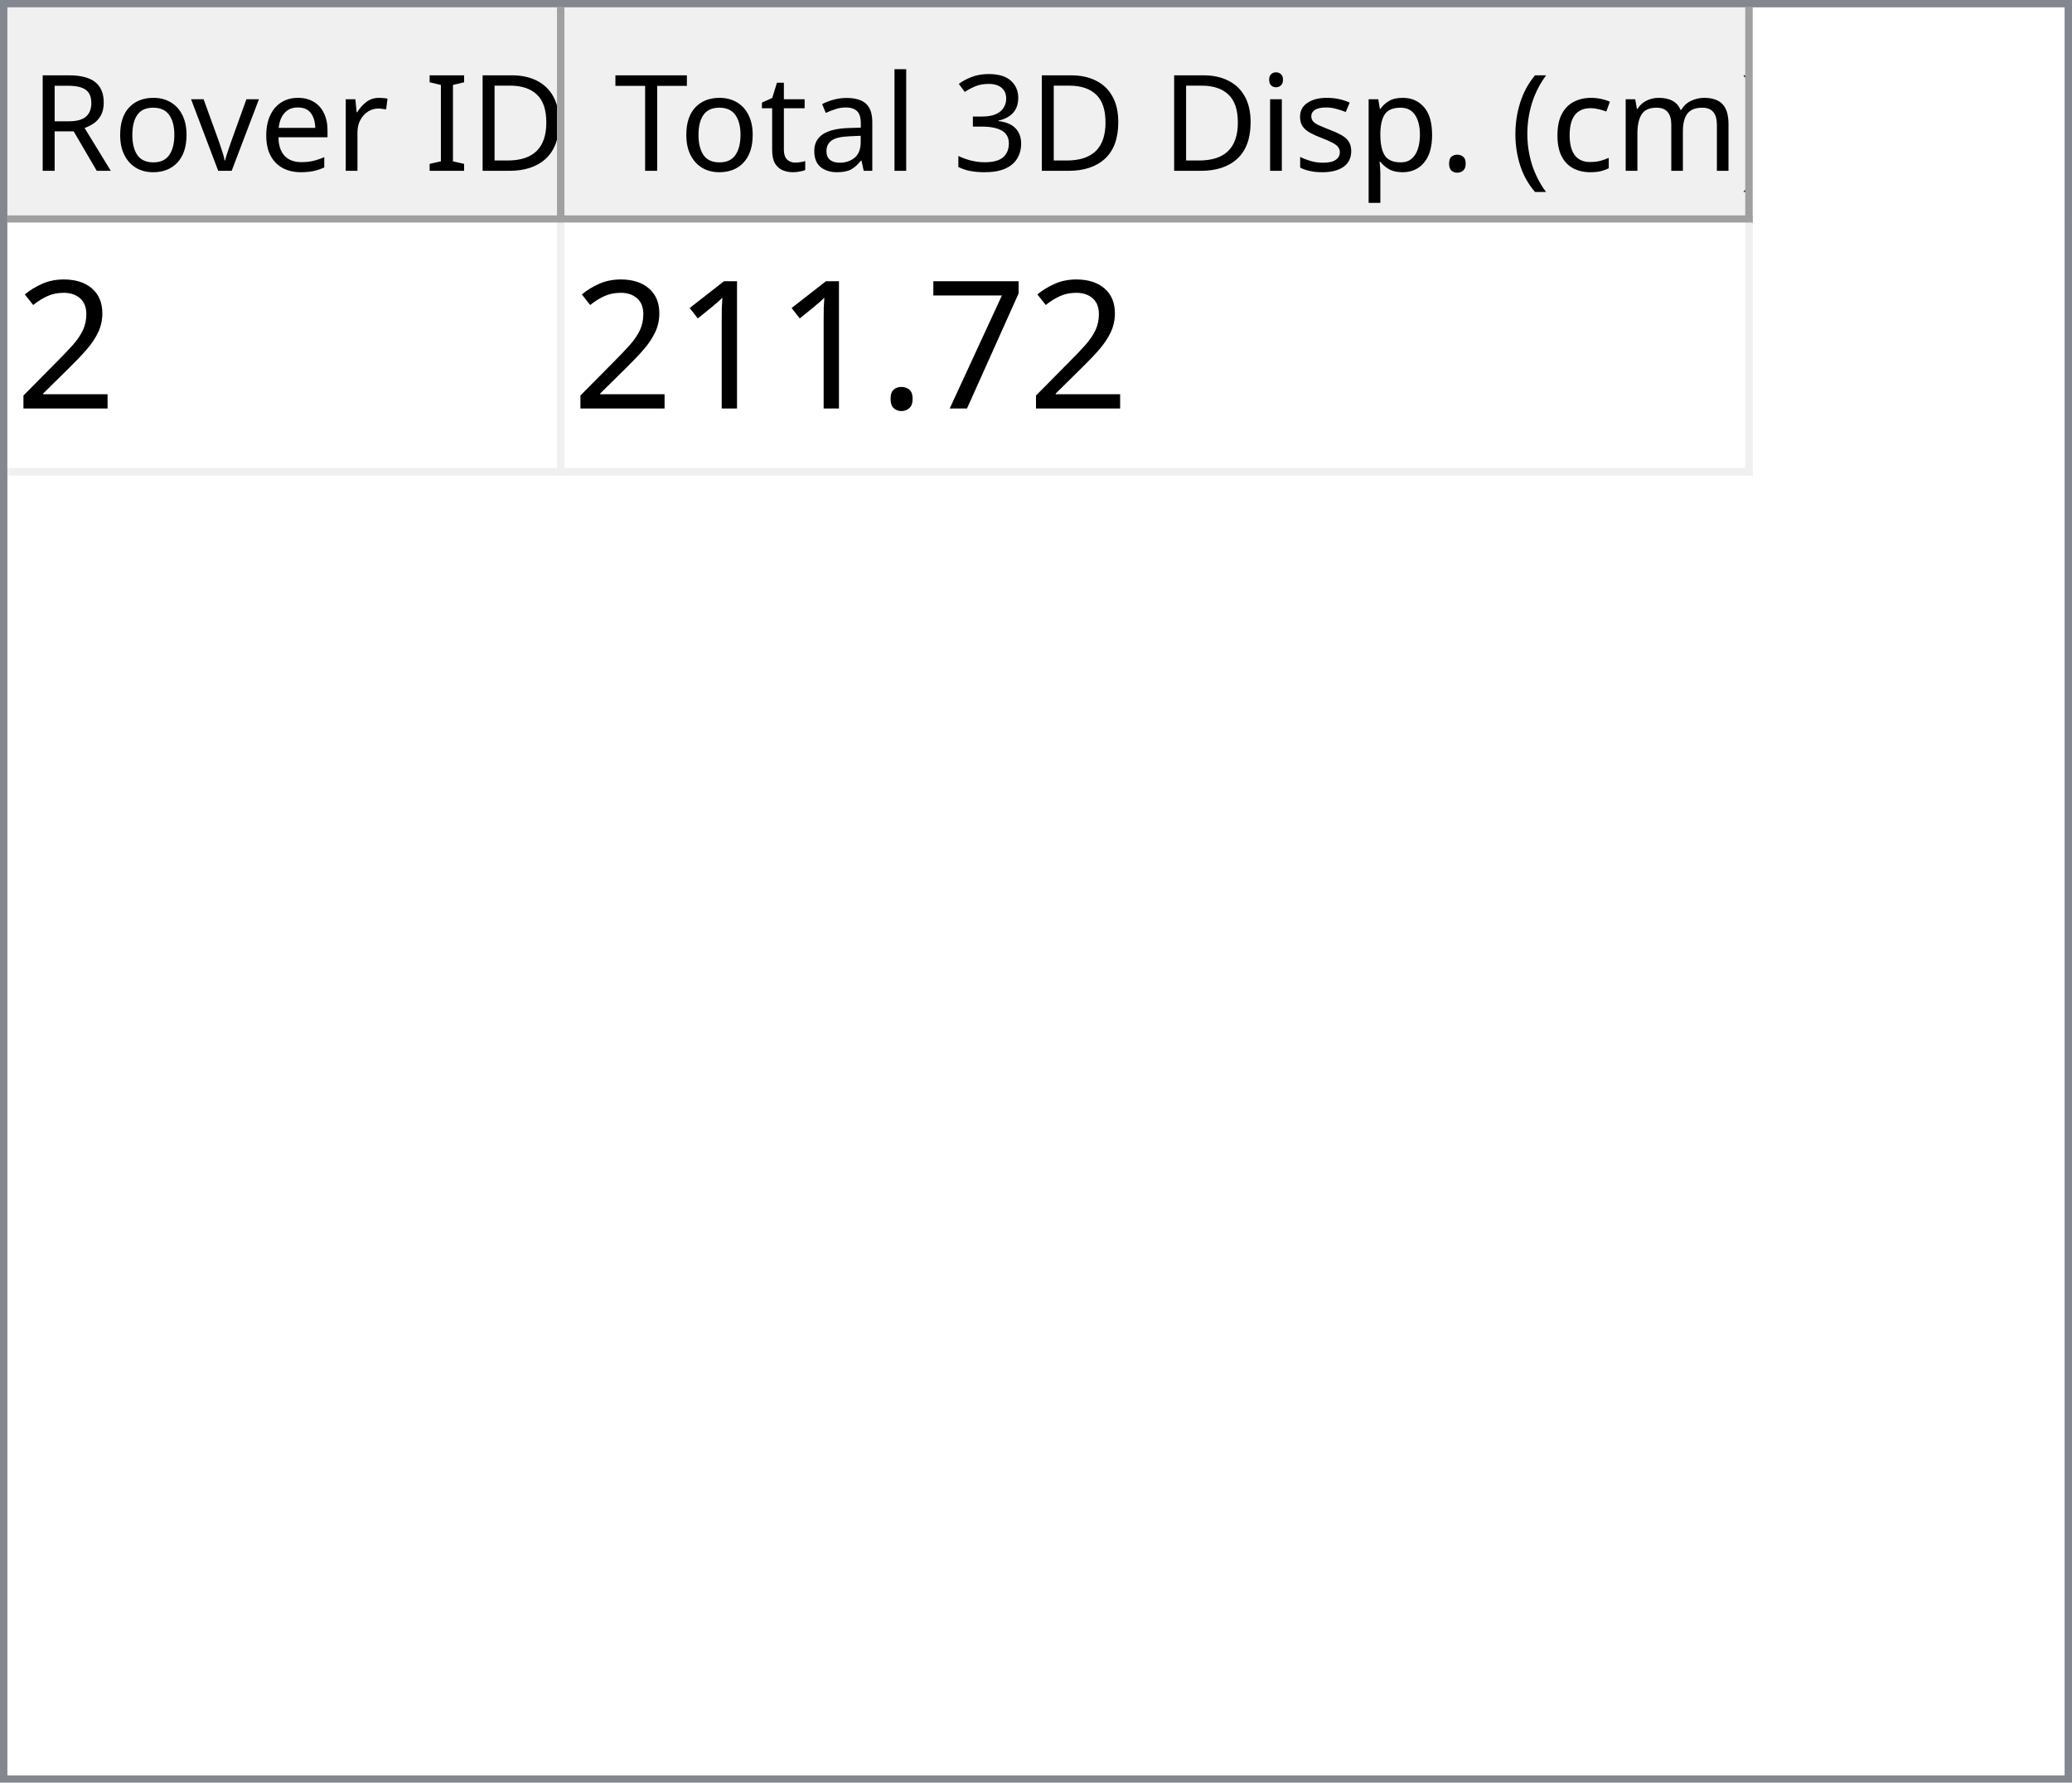
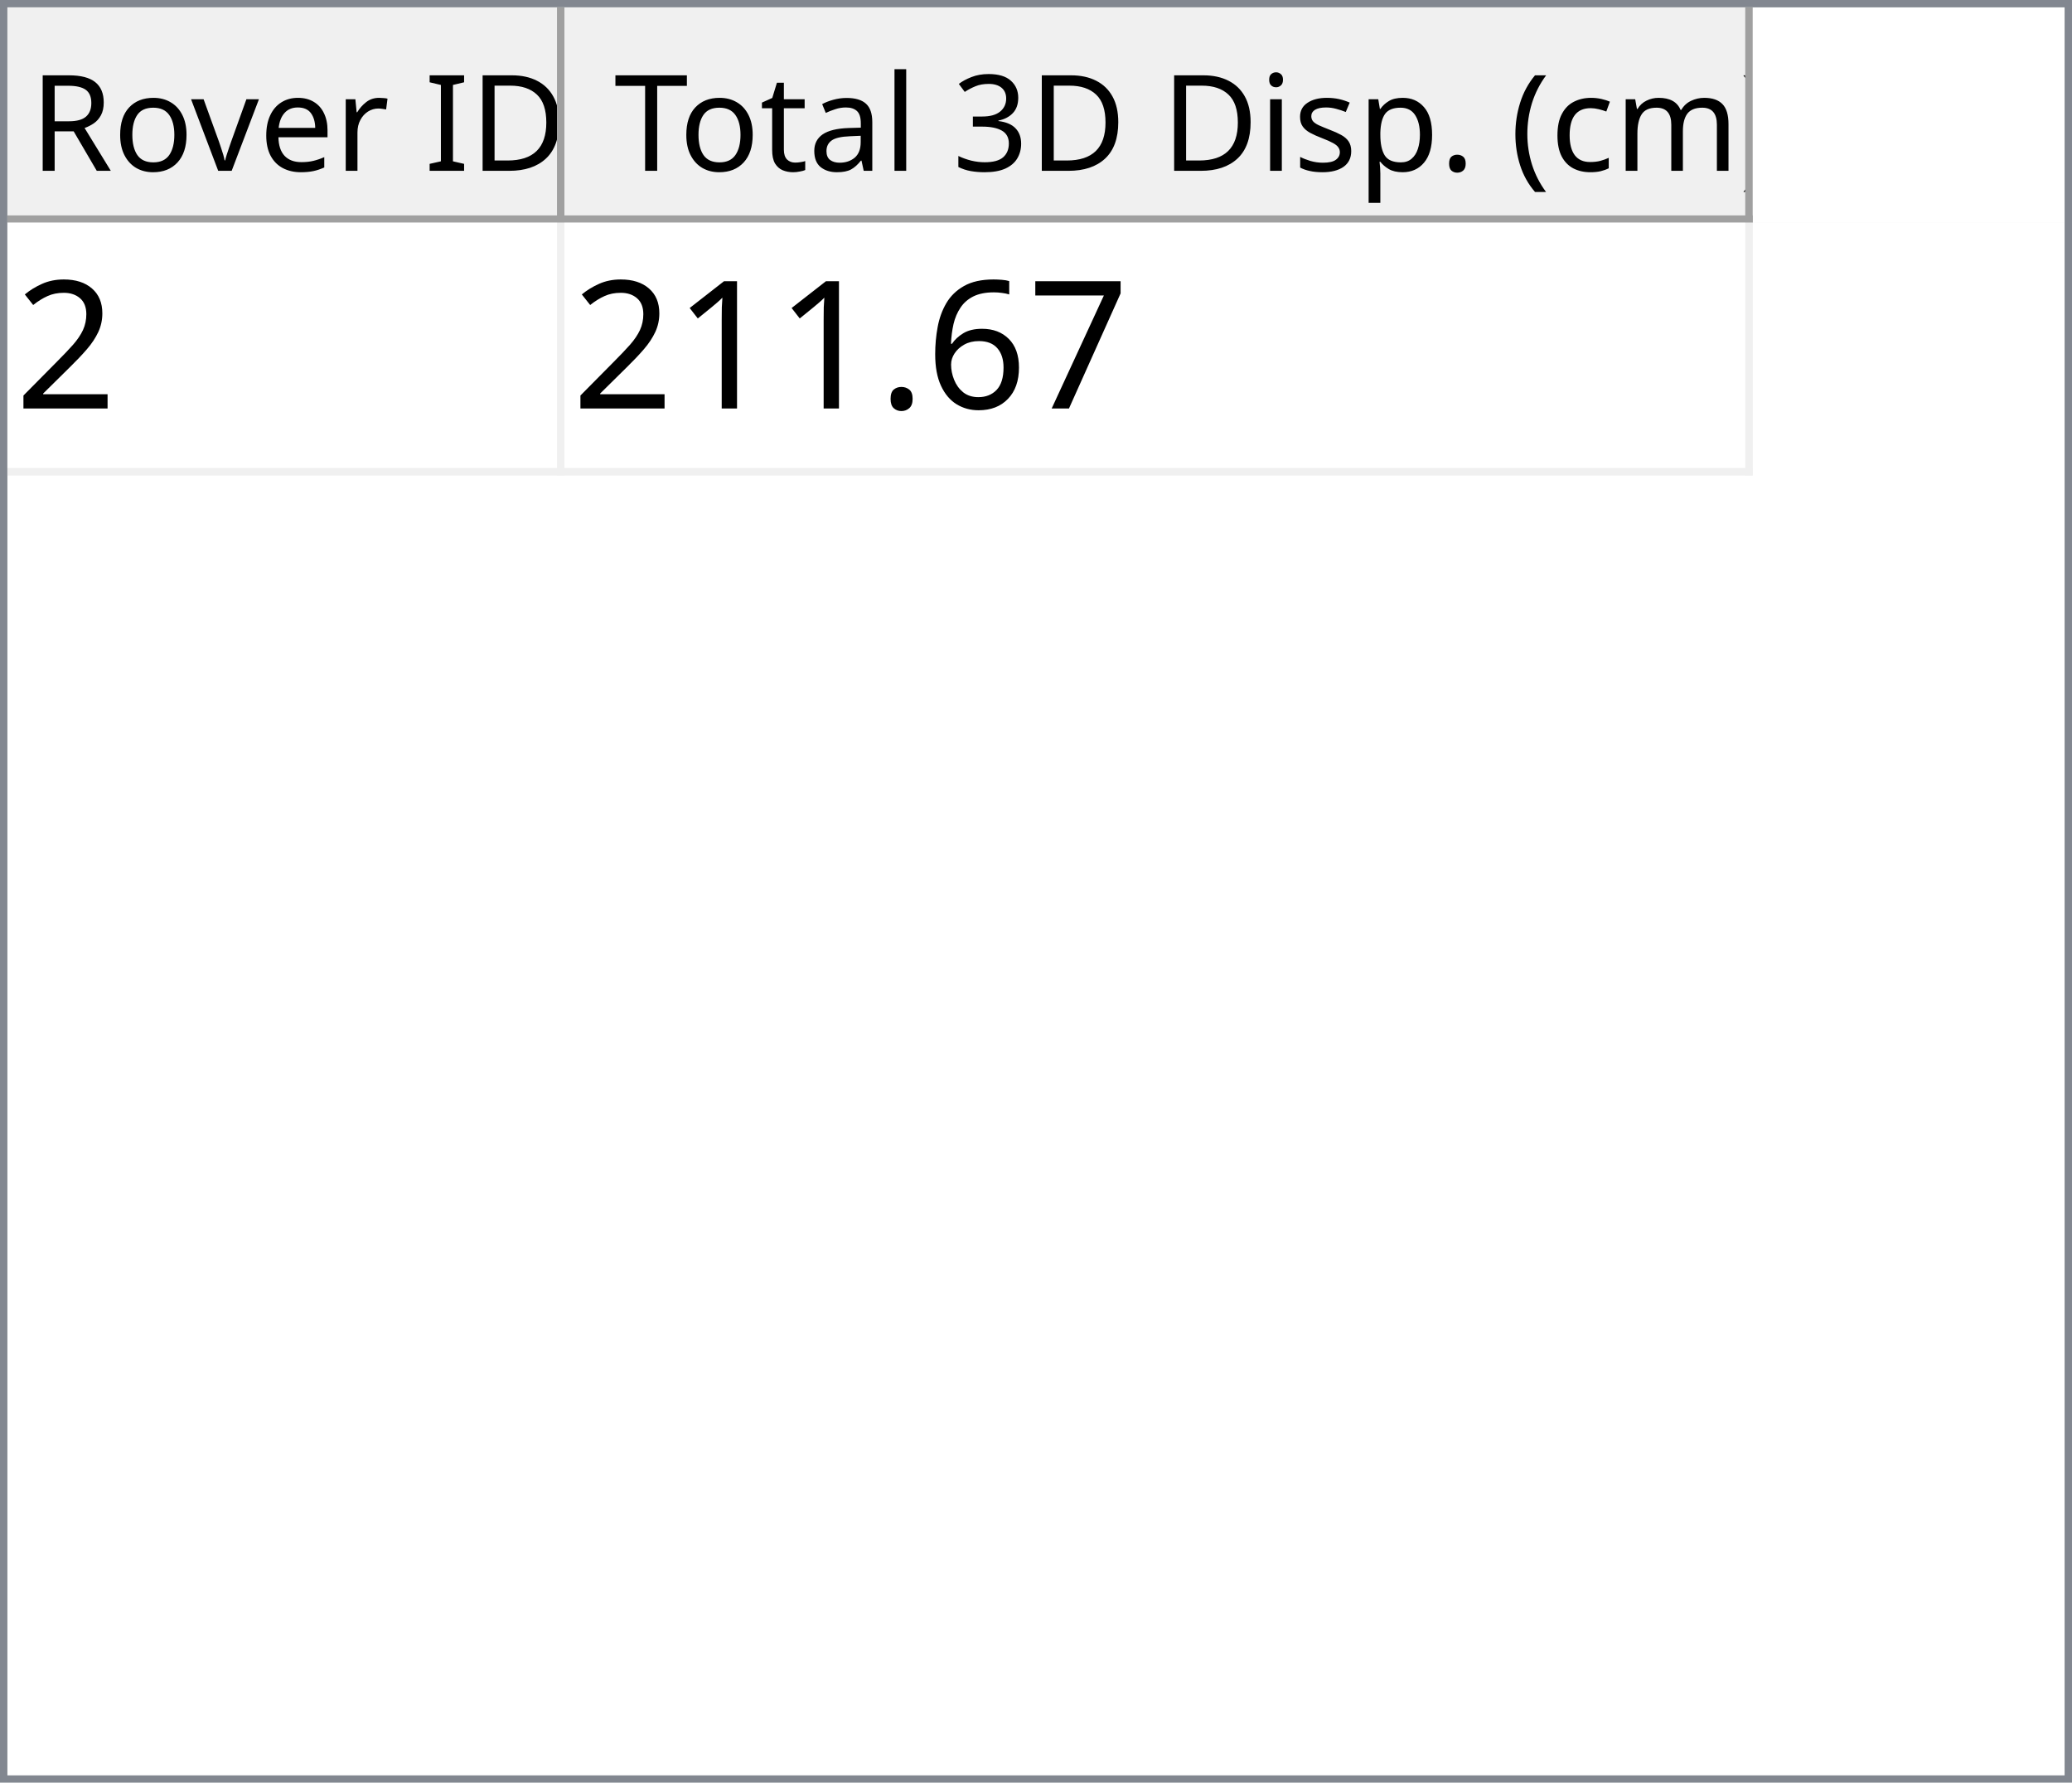
<svg xmlns="http://www.w3.org/2000/svg" style="fill-opacity:1; color-rendering:auto; color-interpolation:auto; text-rendering:auto; stroke:black; stroke-linecap:square; stroke-miterlimit:10; shape-rendering:auto; stroke-opacity:1; fill:black; stroke-dasharray:none; font-weight:normal; stroke-width:1; font-family:'Dialog'; font-style:normal; stroke-linejoin:miter; font-size:12px; stroke-dashoffset:0; image-rendering:auto;" width="279" height="240">
  <defs id="genericDefs" />
  <g>
    <defs id="defs1">
      <clipPath clipPathUnits="userSpaceOnUse" id="clipPath1">
        <path d="M0 0 L279 0 L279 240 L0 240 L0 0 Z" />
      </clipPath>
      <clipPath clipPathUnits="userSpaceOnUse" id="clipPath2">
        <path d="M0 0 L0 240 L279 240 L279 0 Z" />
      </clipPath>
      <clipPath clipPathUnits="userSpaceOnUse" id="clipPath3">
        <path d="M0 0 L0 29 L277 29 L277 0 Z" />
      </clipPath>
      <clipPath clipPathUnits="userSpaceOnUse" id="clipPath4">
        <path d="M0 0 L0 29 L75 29 L75 0 Z" />
      </clipPath>
      <clipPath clipPathUnits="userSpaceOnUse" id="clipPath5">
        <path d="M1 1 L1 28 L74 28 L74 1 Z" />
      </clipPath>
      <clipPath clipPathUnits="userSpaceOnUse" id="clipPath6">
        <path d="M0 0 L0 27 L73 27 L73 0 Z" />
      </clipPath>
      <clipPath clipPathUnits="userSpaceOnUse" id="clipPath7">
        <path d="M-0.5 -0.5 L-0.5 28.5 L74.5 28.5 L74.5 -0.5 Z" />
      </clipPath>
      <clipPath clipPathUnits="userSpaceOnUse" id="clipPath8">
        <path d="M0 0 L0 29 L160 29 L160 0 Z" />
      </clipPath>
      <clipPath clipPathUnits="userSpaceOnUse" id="clipPath9">
        <path d="M1 1 L1 28 L159 28 L159 1 Z" />
      </clipPath>
      <clipPath clipPathUnits="userSpaceOnUse" id="clipPath10">
        <path d="M0 0 L0 27 L158 27 L158 0 Z" />
      </clipPath>
      <clipPath clipPathUnits="userSpaceOnUse" id="clipPath11">
        <path d="M-0.5 -0.5 L-0.5 28.5 L159.5 28.5 L159.5 -0.5 Z" />
      </clipPath>
      <clipPath clipPathUnits="userSpaceOnUse" id="clipPath12">
        <path d="M0 0 L0 209 L277 209 L277 0 Z" />
      </clipPath>
      <clipPath clipPathUnits="userSpaceOnUse" id="clipPath13">
        <path d="M0 0 L0 34 L235 34 L235 0 Z" />
      </clipPath>
      <clipPath clipPathUnits="userSpaceOnUse" id="clipPath14">
        <path d="M-0.5 -0.5 L-0.5 33.5 L234.5 33.5 L234.5 -0.5 Z" />
      </clipPath>
      <clipPath clipPathUnits="userSpaceOnUse" id="clipPath15">
        <path d="M0 0 L0 33 L74 33 L74 0 Z" />
      </clipPath>
      <clipPath clipPathUnits="userSpaceOnUse" id="clipPath16">
        <path d="M0 0 L0 33 L159 33 L159 0 Z" />
      </clipPath>
      <font horiz-adv-x="64.551" id="font1">
        <font-face ascent="107.91" descent="25.098" units-per-em="100" style="font-style:normal; font-family:Segoe UI; font-weight:normal;" />
        <missing-glyph horiz-adv-x="64.551" d="M8.109 0 L8.109 68.266 L56.453 68.266 L56.453 0 L8.109 0 ZM15.328 7.234 L49.219 7.234 L49.219 61.031 L15.328 61.031 L15.328 7.234 Z" />
        <glyph unicode="D" horiz-adv-x="70.117" d="M9.188 0 L9.188 70.016 L28.516 70.016 Q65.531 70.016 65.531 35.891 Q65.531 19.672 55.25 9.836 Q44.969 0 27.734 0 L9.188 0 ZM17.391 62.594 L17.391 7.422 L27.828 7.422 Q41.609 7.422 49.273 14.797 Q56.938 22.172 56.938 35.688 Q56.938 62.594 28.328 62.594 L17.391 62.594 Z" />
        <glyph unicode="I" horiz-adv-x="26.611" d="M17.391 0 L9.188 0 L9.188 70.016 L17.391 70.016 L17.391 0 Z" />
        <glyph unicode=" " horiz-adv-x="27.393" d="" />
        <glyph unicode="r" horiz-adv-x="34.766" d="M34.188 41.891 Q32.078 43.5 28.125 43.5 Q23 43.5 19.555 38.672 Q16.109 33.844 16.109 25.484 L16.109 0 L8.109 0 L8.109 50 L16.109 50 L16.109 39.703 L16.312 39.703 Q18.016 44.969 21.531 47.922 Q25.047 50.875 29.391 50.875 Q32.516 50.875 34.188 50.203 L34.188 41.891 Z" />
        <glyph unicode="e" horiz-adv-x="52.295" d="M48.297 23 L12.984 23 Q13.188 14.656 17.484 10.109 Q21.781 5.562 29.297 5.562 Q37.75 5.562 44.828 11.141 L44.828 3.609 Q38.234 -1.172 27.391 -1.172 Q16.797 -1.172 10.742 5.641 Q4.688 12.453 4.688 24.812 Q4.688 36.469 11.305 43.82 Q17.922 51.172 27.734 51.172 Q37.547 51.172 42.922 44.828 Q48.297 38.484 48.297 27.203 L48.297 23 ZM40.094 29.781 Q40.047 36.719 36.75 40.578 Q33.453 44.438 27.594 44.438 Q21.922 44.438 17.969 40.383 Q14.016 36.328 13.094 29.781 L40.094 29.781 Z" />
        <glyph unicode="v" horiz-adv-x="47.9" d="M47.406 50 L27.484 0 L19.625 0 L0.688 50 L9.469 50 L22.172 13.672 Q23.578 9.672 23.922 6.688 L24.125 6.688 Q24.609 10.453 25.688 13.484 L38.969 50 L47.406 50 Z" />
        <glyph unicode="o" horiz-adv-x="58.594" d="M29 -1.172 Q17.922 -1.172 11.305 5.836 Q4.688 12.844 4.688 24.422 Q4.688 37.016 11.57 44.094 Q18.453 51.172 30.172 51.172 Q41.359 51.172 47.633 44.289 Q53.906 37.406 53.906 25.203 Q53.906 13.234 47.141 6.031 Q40.375 -1.172 29 -1.172 ZM29.594 44.438 Q21.875 44.438 17.383 39.188 Q12.891 33.938 12.891 24.703 Q12.891 15.828 17.43 10.695 Q21.969 5.562 29.594 5.562 Q37.359 5.562 41.531 10.594 Q45.703 15.625 45.703 24.906 Q45.703 34.281 41.531 39.359 Q37.359 44.438 29.594 44.438 Z" />
        <glyph unicode="R" horiz-adv-x="59.814" d="M59.375 0 L49.609 0 L37.891 19.625 Q36.281 22.359 34.766 24.289 Q33.25 26.219 31.664 27.438 Q30.078 28.656 28.25 29.219 Q26.422 29.781 24.125 29.781 L17.391 29.781 L17.391 0 L9.188 0 L9.188 70.016 L30.078 70.016 Q34.672 70.016 38.555 68.867 Q42.438 67.719 45.289 65.375 Q48.141 63.031 49.758 59.547 Q51.375 56.062 51.375 51.375 Q51.375 47.703 50.273 44.656 Q49.172 41.609 47.148 39.211 Q45.125 36.812 42.266 35.133 Q39.406 33.453 35.844 32.516 L35.844 32.328 Q37.594 31.547 38.891 30.547 Q40.188 29.547 41.359 28.18 Q42.531 26.812 43.68 25.078 Q44.828 23.344 46.234 21.047 L59.375 0 ZM17.391 62.594 L17.391 37.203 L28.516 37.203 Q31.594 37.203 34.203 38.133 Q36.812 39.062 38.719 40.797 Q40.625 42.531 41.703 45.047 Q42.781 47.562 42.781 50.688 Q42.781 56.297 39.141 59.445 Q35.5 62.594 28.609 62.594 L17.391 62.594 Z" />
        <glyph unicode=")" horiz-adv-x="30.176" d="M8.297 -15.922 L1.172 -15.922 Q16.406 2.344 16.406 26.812 Q16.406 51.469 1.078 70.016 L8.297 70.016 Q23.531 52.156 23.531 26.703 Q23.531 1.375 8.297 -15.922 Z" />
        <glyph unicode="m" horiz-adv-x="86.133" d="M79.109 0 L71.094 0 L71.094 28.719 Q71.094 37.016 68.531 40.727 Q65.969 44.438 59.906 44.438 Q54.781 44.438 51.195 39.75 Q47.609 35.062 47.609 28.516 L47.609 0 L39.594 0 L39.594 29.688 Q39.594 44.438 28.219 44.438 Q22.953 44.438 19.531 40.016 Q16.109 35.594 16.109 28.516 L16.109 0 L8.109 0 L8.109 50 L16.109 50 L16.109 42.094 L16.312 42.094 Q21.625 51.172 31.844 51.172 Q36.969 51.172 40.773 48.312 Q44.578 45.453 46 40.828 Q51.562 51.172 62.594 51.172 Q79.109 51.172 79.109 30.812 L79.109 0 Z" />
        <glyph unicode="c" horiz-adv-x="46.191" d="M42.188 2.297 Q36.422 -1.172 28.516 -1.172 Q17.828 -1.172 11.258 5.789 Q4.688 12.75 4.688 23.828 Q4.688 36.188 11.766 43.68 Q18.844 51.172 30.672 51.172 Q37.25 51.172 42.281 48.734 L42.281 40.531 Q36.719 44.438 30.375 44.438 Q22.703 44.438 17.797 38.945 Q12.891 33.453 12.891 24.516 Q12.891 15.719 17.508 10.641 Q22.125 5.562 29.891 5.562 Q36.422 5.562 42.188 9.906 L42.188 2.297 Z" />
        <glyph unicode="(" horiz-adv-x="30.176" d="M29.109 -15.922 L21.969 -15.922 Q6.844 1.375 6.844 26.703 Q6.844 52.156 21.969 70.016 L29.203 70.016 Q13.875 51.469 13.875 26.812 Q13.875 2.344 29.109 -15.922 Z" />
        <glyph unicode="." horiz-adv-x="21.68" d="M10.891 -1.078 Q8.641 -1.078 7.055 0.539 Q5.469 2.156 5.469 4.391 Q5.469 6.641 7.055 8.273 Q8.641 9.906 10.891 9.906 Q13.188 9.906 14.797 8.273 Q16.406 6.641 16.406 4.391 Q16.406 2.156 14.797 0.539 Q13.188 -1.078 10.891 -1.078 Z" />
        <glyph unicode="p" horiz-adv-x="58.789" d="M16.312 7.234 L16.109 7.234 L16.109 -23 L8.109 -23 L8.109 50 L16.109 50 L16.109 41.219 L16.312 41.219 Q22.219 51.172 33.594 51.172 Q43.266 51.172 48.688 44.461 Q54.109 37.75 54.109 26.469 Q54.109 13.922 48 6.375 Q41.891 -1.172 31.297 -1.172 Q21.578 -1.172 16.312 7.234 ZM16.109 27.391 L16.109 20.406 Q16.109 14.203 20.141 9.883 Q24.172 5.562 30.375 5.562 Q37.641 5.562 41.773 11.133 Q45.906 16.703 45.906 26.609 Q45.906 34.969 42.047 39.703 Q38.188 44.438 31.594 44.438 Q24.609 44.438 20.359 39.578 Q16.109 34.719 16.109 27.391 Z" />
        <glyph unicode="s" horiz-adv-x="42.432" d="M5.078 1.812 L5.078 10.406 Q11.625 5.562 19.484 5.562 Q30.031 5.562 30.031 12.594 Q30.031 14.594 29.125 15.992 Q28.219 17.391 26.68 18.461 Q25.141 19.531 23.07 20.383 Q21 21.234 18.609 22.172 Q15.281 23.484 12.766 24.828 Q10.25 26.172 8.57 27.859 Q6.891 29.547 6.031 31.695 Q5.172 33.844 5.172 36.719 Q5.172 40.234 6.789 42.945 Q8.406 45.656 11.086 47.484 Q13.766 49.312 17.211 50.242 Q20.656 51.172 24.312 51.172 Q30.812 51.172 35.938 48.922 L35.938 40.828 Q30.422 44.438 23.25 44.438 Q21 44.438 19.195 43.922 Q17.391 43.406 16.094 42.477 Q14.797 41.547 14.086 40.258 Q13.375 38.969 13.375 37.406 Q13.375 35.453 14.086 34.133 Q14.797 32.812 16.164 31.789 Q17.531 30.766 19.484 29.938 Q21.438 29.109 23.922 28.125 Q27.25 26.859 29.883 25.516 Q32.516 24.172 34.375 22.484 Q36.234 20.797 37.234 18.602 Q38.234 16.406 38.234 13.375 Q38.234 9.672 36.602 6.938 Q34.969 4.203 32.234 2.398 Q29.5 0.594 25.93 -0.289 Q22.359 -1.172 18.453 -1.172 Q10.75 -1.172 5.078 1.812 Z" />
        <glyph unicode="i" horiz-adv-x="24.219" d="M12.203 62.703 Q10.062 62.703 8.547 64.164 Q7.031 65.625 7.031 67.875 Q7.031 70.125 8.547 71.609 Q10.062 73.094 12.203 73.094 Q14.406 73.094 15.945 71.609 Q17.484 70.125 17.484 67.875 Q17.484 65.719 15.945 64.211 Q14.406 62.703 12.203 62.703 ZM16.109 0 L8.109 0 L8.109 50 L16.109 50 L16.109 0 Z" />
        <glyph unicode="3" horiz-adv-x="53.906" d="M46.531 19.828 Q46.531 15.094 44.75 11.211 Q42.969 7.328 39.719 4.57 Q36.469 1.812 31.93 0.297 Q27.391 -1.219 21.922 -1.219 Q11.922 -1.219 6 2.594 L6 11.188 Q13.094 5.609 22.219 5.609 Q25.875 5.609 28.828 6.539 Q31.781 7.469 33.906 9.227 Q36.031 10.984 37.18 13.477 Q38.328 15.969 38.328 19.094 Q38.328 32.812 18.797 32.812 L12.984 32.812 L12.984 39.594 L18.5 39.594 Q35.797 39.594 35.797 52.484 Q35.797 64.406 22.609 64.406 Q15.188 64.406 8.688 59.422 L8.688 67.188 Q15.375 71.188 24.609 71.188 Q29 71.188 32.57 69.969 Q36.141 68.75 38.68 66.555 Q41.219 64.359 42.609 61.281 Q44 58.203 44 54.5 Q44 40.672 30.031 36.719 L30.031 36.531 Q33.594 36.141 36.625 34.797 Q39.656 33.453 41.852 31.305 Q44.047 29.156 45.289 26.25 Q46.531 23.344 46.531 19.828 Z" />
        <glyph unicode="l" horiz-adv-x="24.219" d="M16.109 0 L8.109 0 L8.109 74.031 L16.109 74.031 L16.109 0 Z" />
        <glyph unicode="a" horiz-adv-x="50.879" d="M43.891 0 L35.891 0 L35.891 7.812 L35.688 7.812 Q30.469 -1.172 20.312 -1.172 Q12.844 -1.172 8.617 2.781 Q4.391 6.734 4.391 13.281 Q4.391 27.297 20.906 29.594 L35.891 31.688 Q35.891 44.438 25.594 44.438 Q16.547 44.438 9.281 38.281 L9.281 46.484 Q16.656 51.172 26.266 51.172 Q43.891 51.172 43.891 32.516 L43.891 0 ZM35.891 25.297 L23.828 23.641 Q18.266 22.859 15.43 20.875 Q12.594 18.891 12.594 13.875 Q12.594 10.203 15.211 7.883 Q17.828 5.562 22.172 5.562 Q28.125 5.562 32.008 9.742 Q35.891 13.922 35.891 20.312 L35.891 25.297 Z" />
        <glyph unicode="t" horiz-adv-x="33.887" d="M31.297 0.484 Q28.469 -1.078 23.828 -1.078 Q10.688 -1.078 10.688 13.578 L10.688 43.172 L2.094 43.172 L2.094 50 L10.688 50 L10.688 62.203 L18.703 64.797 L18.703 50 L31.297 50 L31.297 43.172 L18.703 43.172 L18.703 14.984 Q18.703 9.969 20.414 7.82 Q22.125 5.672 26.078 5.672 Q29.109 5.672 31.297 7.328 L31.297 0.484 Z" />
        <glyph unicode="T" horiz-adv-x="52.393" d="M50.594 62.594 L30.375 62.594 L30.375 0 L22.172 0 L22.172 62.594 L2 62.594 L2 70.016 L50.594 70.016 L50.594 62.594 Z" />
      </font>
      <font horiz-adv-x="75.0" id="font2">
        <font-face ascent="100.537" descent="21.973" units-per-em="100" style="font-style:normal; font-family:sans-serif; font-weight:normal;" />
        <missing-glyph horiz-adv-x="75.0" d="M12.5 0 L12.5 62.5 L62.5 62.5 L62.5 0 L12.5 0 ZM14.062 1.562 L60.938 1.562 L60.938 60.938 L14.062 60.938 L14.062 1.562 Z" />
        <glyph unicode="2" horiz-adv-x="55.615" d="M50.344 8.453 L50.344 0 L3.031 0 Q2.938 3.172 4.047 6.109 Q5.859 10.938 9.836 15.625 Q13.812 20.312 21.344 26.469 Q33.016 36.031 37.117 41.625 Q41.219 47.219 41.219 52.203 Q41.219 57.422 37.477 61.008 Q33.734 64.594 27.734 64.594 Q21.391 64.594 17.578 60.789 Q13.766 56.984 13.719 50.25 L4.688 51.172 Q5.609 61.281 11.664 66.578 Q17.719 71.875 27.938 71.875 Q38.234 71.875 44.242 66.164 Q50.25 60.453 50.25 52 Q50.25 47.703 48.492 43.555 Q46.734 39.406 42.656 34.812 Q38.578 30.219 29.109 22.219 Q21.188 15.578 18.945 13.211 Q16.703 10.844 15.234 8.453 L50.344 8.453 Z" />
        <glyph unicode="7" horiz-adv-x="55.615" d="M4.734 62.203 L4.734 70.656 L51.078 70.656 L51.078 63.812 Q44.234 56.547 37.523 44.484 Q30.812 32.422 27.156 19.672 Q24.516 10.688 23.781 0 L14.75 0 Q14.891 8.453 18.062 20.414 Q21.234 32.375 27.172 43.484 Q33.109 54.594 39.797 62.203 L4.734 62.203 Z" />
+         <glyph unicode="6" horiz-adv-x="55.615" d="M49.75 54.047 L41.016 53.375 Q39.844 58.547 37.703 60.891 Q34.125 64.656 28.906 64.656 Q24.703 64.656 21.531 62.312 Q17.391 59.281 14.992 53.469 Q12.594 47.656 12.5 36.922 Q15.672 41.75 20.266 44.094 Q24.859 46.438 29.891 46.438 Q38.672 46.438 44.852 39.969 Q51.031 33.5 51.031 23.25 Q51.031 16.5 48.125 10.719 Q45.219 4.938 40.141 1.859 Q35.062 -1.219 28.609 -1.219 Q17.625 -1.219 10.695 6.859 Q3.766 14.938 3.766 33.5 Q3.766 54.25 11.422 63.672 Q18.109 71.875 29.438 71.875 Q37.891 71.875 43.289 67.141 Q48.688 62.406 49.75 54.047 ZM13.875 23.188 Q13.875 18.656 15.797 14.508 Q17.719 10.359 21.188 8.18 Q24.656 6 28.469 6 Q34.031 6 38.039 10.492 Q42.047 14.984 42.047 22.703 Q42.047 30.125 38.086 34.398 Q34.125 38.672 28.125 38.672 Q22.172 38.672 18.023 34.398 Q13.875 30.125 13.875 23.188 Z" />
        <glyph unicode="." horiz-adv-x="27.783" d="M9.078 0 L9.078 10.016 L19.094 10.016 L19.094 0 L9.078 0 Z" />
        <glyph unicode="1" horiz-adv-x="55.615" d="M37.25 0 L28.469 0 L28.469 56 Q25.297 52.984 20.141 49.953 Q14.984 46.922 10.891 45.406 L10.891 53.906 Q18.266 57.375 23.781 62.305 Q29.297 67.234 31.594 71.875 L37.25 71.875 L37.25 0 Z" />
      </font>
    </defs>
    <g style="fill:white; stroke:white;">
      <rect x="0" y="0" width="279" style="clip-path:url(#clipPath1); stroke:none;" height="240" />
    </g>
    <g style="fill:white; text-rendering:optimizeSpeed; color-rendering:optimizeSpeed; image-rendering:optimizeSpeed; shape-rendering:crispEdges; stroke:white; color-interpolation:sRGB;">
      <rect x="0" width="279" height="240" y="0" style="stroke:none;" />
      <path style="stroke:none;" d="M0 240 L279 240 L279 0 L0 0 Z" />
    </g>
    <g style="fill:rgb(240,240,240); font-size:18px; font-family:'Segoe UI'; stroke:rgb(240,240,240);">
      <rect x="0" y="0" width="279" style="clip-path:url(#clipPath2); stroke:none;" height="240" />
    </g>
    <g style="fill:rgb(130,135,144); font-size:18px; font-family:'Segoe UI'; stroke:rgb(130,135,144);">
      <path d="M0 0 L279 0 L279 240 L0 240 L0 0 ZM1 1 L278 1 L278 239 L1 239 L1 1 Z" style="fill-rule:evenodd; clip-path:url(#clipPath2); stroke:none;" />
    </g>
    <g style="fill:white; font-size:18px; font-family:'Segoe UI'; stroke:white;" transform="translate(1,1)">
      <rect x="0" y="0" width="277" style="clip-path:url(#clipPath3); stroke:none;" height="29" />
    </g>
    <g style="fill:rgb(240,240,240); font-size:18px; font-family:'Segoe UI'; stroke:rgb(240,240,240);" transform="translate(1,1)">
      <rect x="0" y="0" width="75" style="clip-path:url(#clipPath4); stroke:none;" height="29" />
    </g>
    <g style="font-family:'Segoe UI'; font-size:18px;" transform="translate(2,2)">
      <text x="2" xml:space="preserve" y="21" style="clip-path:url(#clipPath6); stroke:none;">Rover ID</text>
    </g>
    <g transform="translate(1.5,1.5)" style="fill:rgb(160,160,160); font-size:18px; font-family:'Segoe UI'; stroke:rgb(160,160,160); stroke-linejoin:bevel;">
      <line x1="74" x2="74" y1="0" style="fill:none; clip-path:url(#clipPath7);" y2="28" />
    </g>
    <g transform="matrix(1,0,0,1,1,1) translate(0.5,0.5)" style="fill:rgb(160,160,160); font-size:18px; font-family:'Segoe UI'; stroke:rgb(160,160,160); stroke-linejoin:bevel;">
      <line x1="0" x2="74" y1="28" style="fill:none; clip-path:url(#clipPath7);" y2="28" />
    </g>
    <g style="fill:rgb(240,240,240); font-size:18px; font-family:'Segoe UI'; stroke:rgb(240,240,240);" transform="translate(76,1)">
      <rect x="0" y="0" width="160" style="clip-path:url(#clipPath8); stroke:none;" height="29" />
    </g>
    <g style="font-family:'Segoe UI'; font-size:18px;" transform="translate(77,2)">
      <text x="1" xml:space="preserve" y="21" style="clip-path:url(#clipPath10); stroke:none;"> Total 3D Disp. (cm)</text>
    </g>
    <g transform="translate(76.5,1.5)" style="fill:rgb(160,160,160); font-size:18px; font-family:'Segoe UI'; stroke:rgb(160,160,160); stroke-linejoin:bevel;">
      <line x1="159" x2="159" y1="0" style="fill:none; clip-path:url(#clipPath11);" y2="28" />
    </g>
    <g transform="matrix(1,0,0,1,76,1) translate(0.5,0.5)" style="fill:rgb(160,160,160); font-size:18px; font-family:'Segoe UI'; stroke:rgb(160,160,160); stroke-linejoin:bevel;">
      <line x1="0" x2="159" y1="28" style="fill:none; clip-path:url(#clipPath11);" y2="28" />
    </g>
    <g style="fill:white; font-size:18px; font-family:'Segoe UI'; stroke:white;" transform="translate(1,30)">
      <rect x="0" y="0" width="277" style="clip-path:url(#clipPath12); stroke:none;" height="209" />
    </g>
    <g style="fill:rgb(240,240,240); font-size:24px; font-family:sans-serif; stroke:rgb(240,240,240);" transform="translate(1,30)">
      <rect x="0" y="0" width="235" style="clip-path:url(#clipPath13); stroke:none;" height="34" />
      <line transform="translate(0.5,0.5)" x1="0" x2="234" y1="33" style="clip-path:url(#clipPath14); fill:none; stroke-linejoin:bevel;" y2="33" />
    </g>
    <g transform="matrix(1,0,0,1,1,30) translate(0.5,0.5)" style="fill:rgb(240,240,240); font-size:24px; font-family:sans-serif; stroke:rgb(240,240,240); stroke-linejoin:bevel;">
      <line x1="74" x2="74" y1="0" style="fill:none; clip-path:url(#clipPath14);" y2="33" />
    </g>
    <g transform="matrix(1,0,0,1,1,30) translate(0.5,0.5)" style="fill:rgb(240,240,240); font-size:24px; font-family:sans-serif; stroke:rgb(240,240,240); stroke-linejoin:bevel;">
      <line x1="234" x2="234" y1="0" style="fill:none; clip-path:url(#clipPath14);" y2="33" />
    </g>
    <g style="fill:white; font-size:24px; font-family:sans-serif; stroke:white;" transform="matrix(1,0,0,1,1,30)">
      <rect x="0" y="0" width="74" style="clip-path:url(#clipPath15); stroke:none;" height="33" />
      <text x="1" y="25" style="fill:black; clip-path:url(#clipPath15); stroke:none;" xml:space="preserve">2</text>
    </g>
    <g style="fill:white; font-size:24px; font-family:sans-serif; stroke:white;" transform="matrix(1,0,0,1,1,30) translate(75,0)">
      <rect x="0" y="0" width="159" style="clip-path:url(#clipPath16); stroke:none;" height="33" />
-       <text x="1" y="25" style="fill:black; clip-path:url(#clipPath16); stroke:none;" xml:space="preserve">211.72</text>
+       <text x="1" y="25" style="fill:black; clip-path:url(#clipPath16); stroke:none;" xml:space="preserve">211.67</text>
    </g>
  </g>
</svg>
